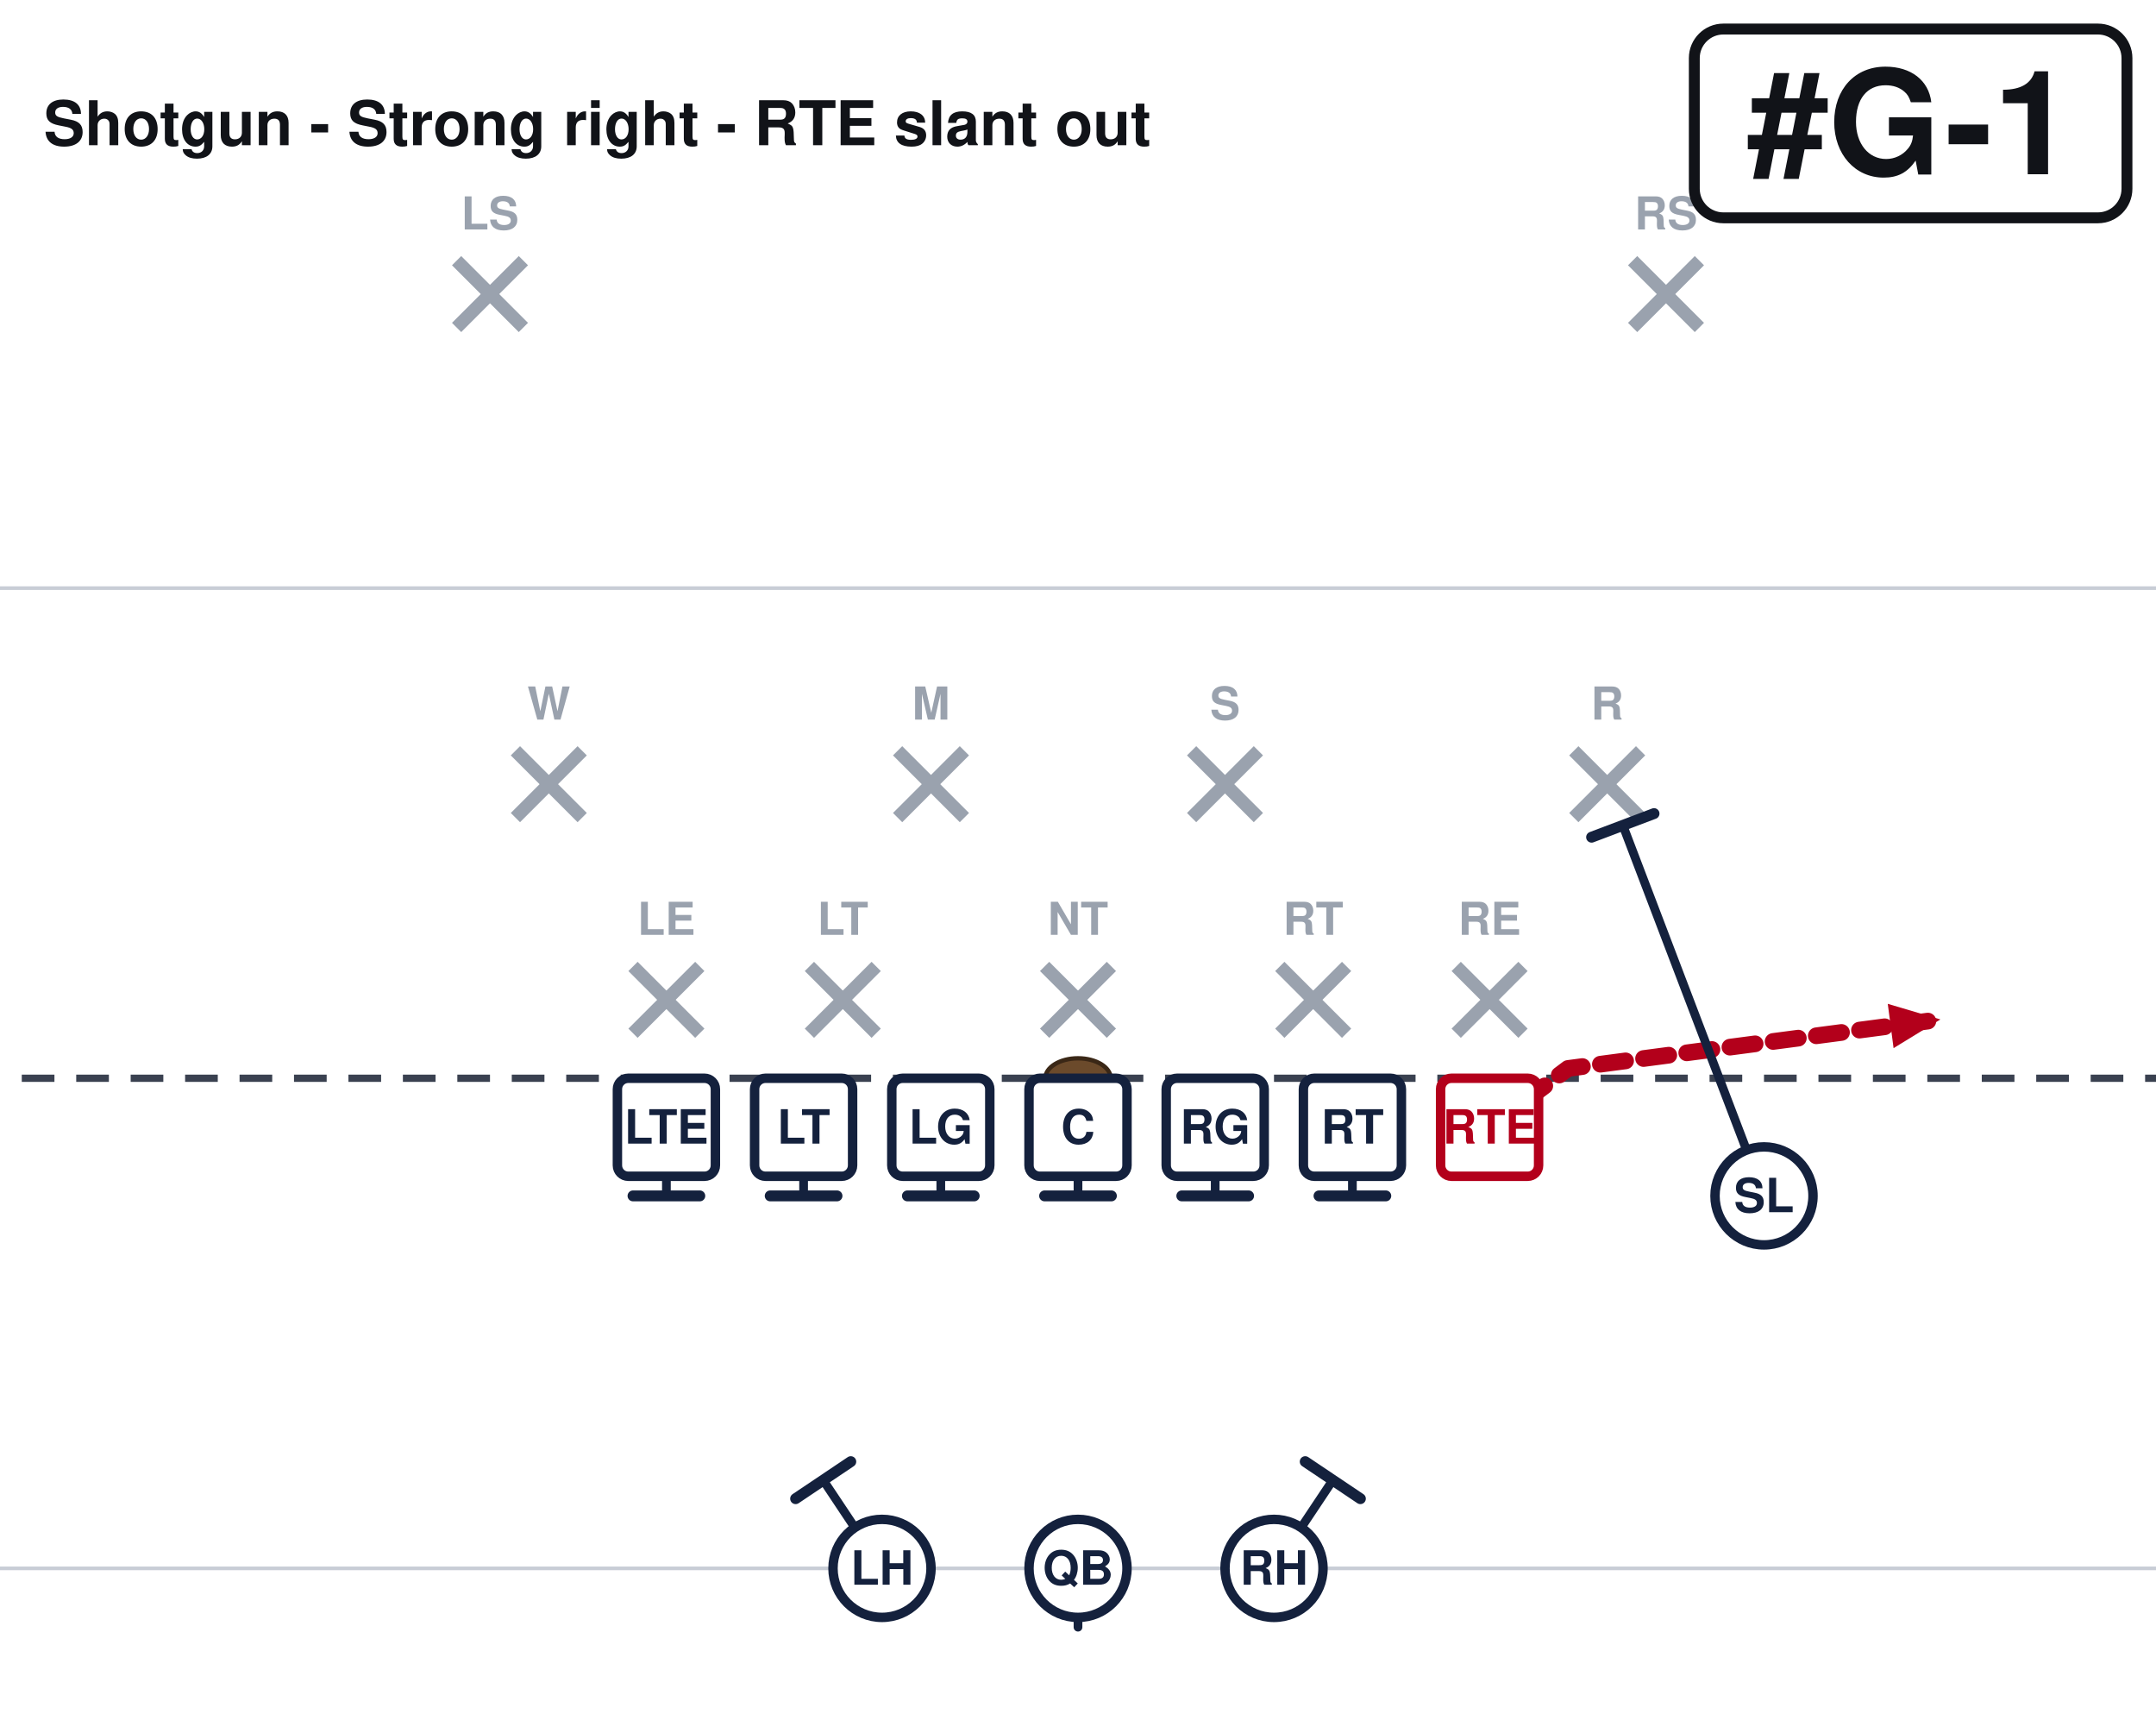
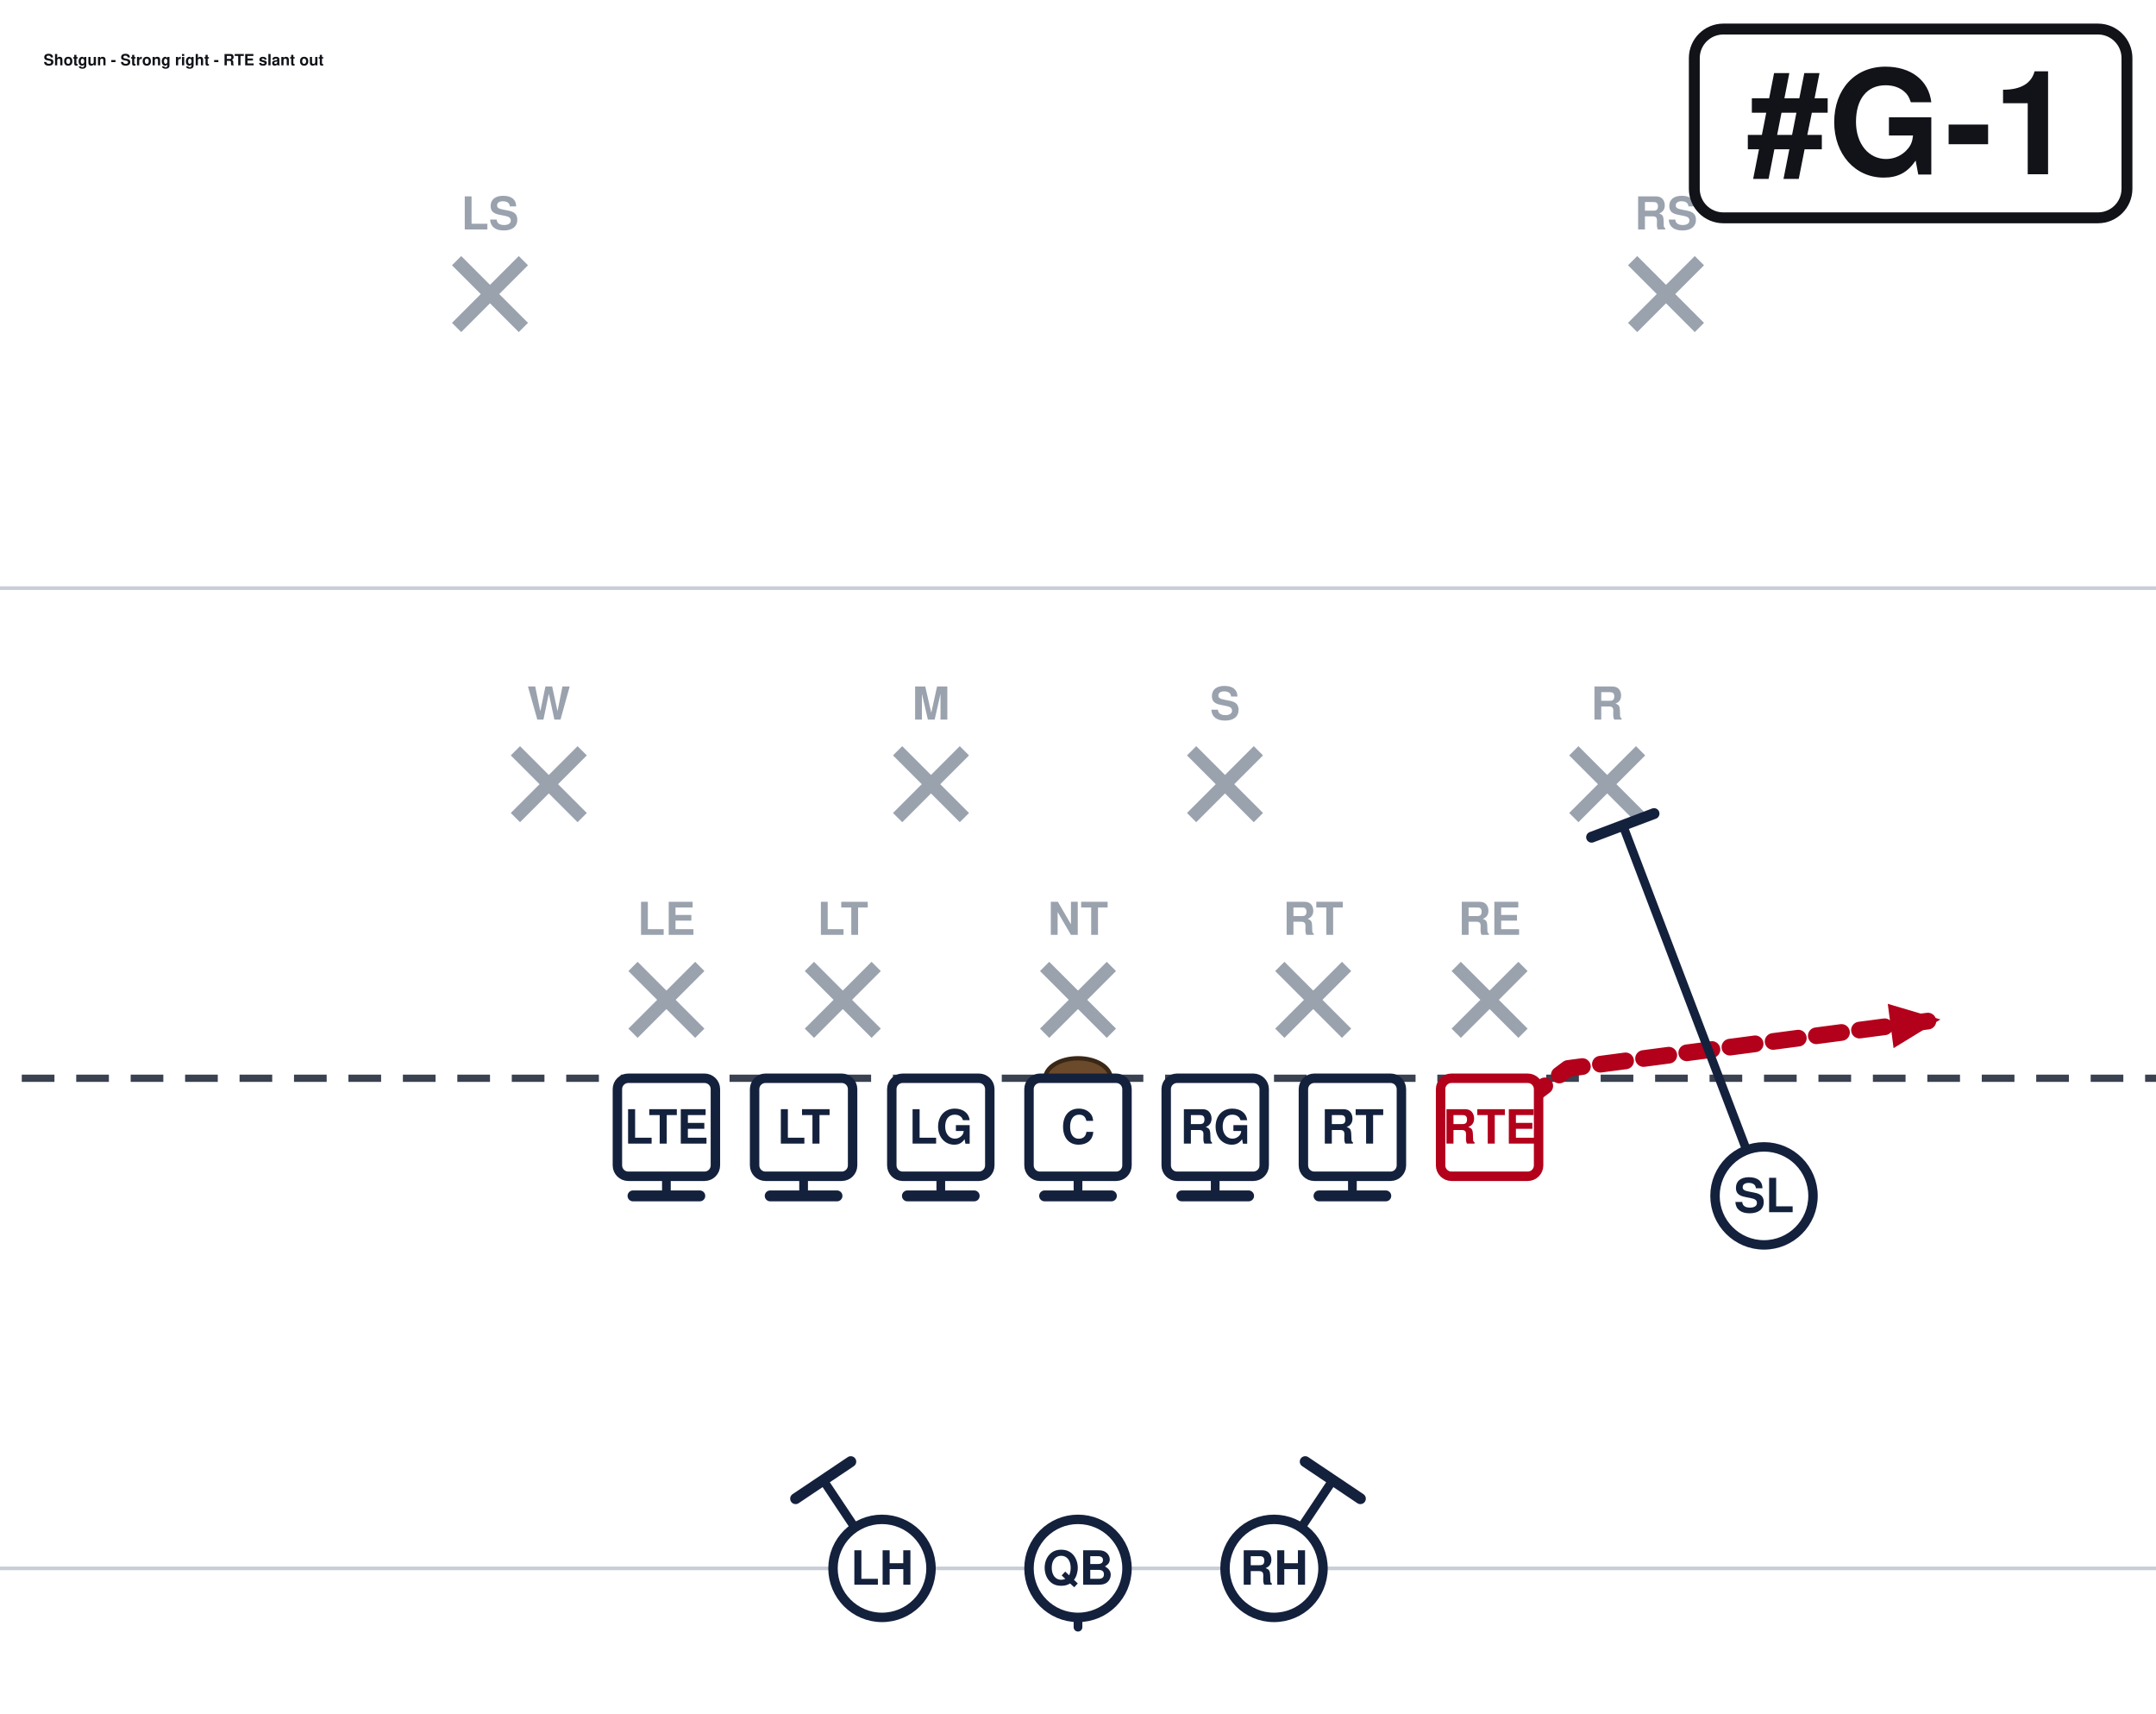
<svg xmlns="http://www.w3.org/2000/svg" width="594" height="472" viewBox="54 27 594 472" font-family="Segoe UI, Helvetica, Arial, sans-serif" role="img">
  <rect x="0" y="0" width="702" height="513" fill="#ffffff" />
  <line x1="0" y1="459.0" x2="702" y2="459.0" stroke="#c8cdd6" stroke-width="1" />
  <line x1="0" y1="189.0" x2="702" y2="189.0" stroke="#c8cdd6" stroke-width="1" />
  <line x1="0" y1="324.0" x2="702" y2="324.0" stroke="#3a4150" stroke-width="2" stroke-dasharray="9 6" />
  <ellipse cx="351.0" cy="324.0" rx="9" ry="5.5" fill="#6b4a2b" stroke="#3a2716" stroke-width="1.2" />
  <line x1="228.4" y1="293.2" x2="246.8" y2="311.6" stroke="#9aa2ae" stroke-width="3.6" />
  <line x1="246.8" y1="293.2" x2="228.4" y2="311.6" stroke="#9aa2ae" stroke-width="3.6" />
  <text x="237.6" y="284.5" text-anchor="middle" font-size="12.5" fill="#9aa2ae" font-weight="600">LE</text>
  <line x1="277.0" y1="293.2" x2="295.4" y2="311.6" stroke="#9aa2ae" stroke-width="3.6" />
  <line x1="295.4" y1="293.2" x2="277.0" y2="311.6" stroke="#9aa2ae" stroke-width="3.6" />
  <text x="286.2" y="284.5" text-anchor="middle" font-size="12.5" fill="#9aa2ae" font-weight="600">LT</text>
  <line x1="341.8" y1="293.2" x2="360.2" y2="311.6" stroke="#9aa2ae" stroke-width="3.6" />
  <line x1="360.2" y1="293.2" x2="341.8" y2="311.6" stroke="#9aa2ae" stroke-width="3.6" />
  <text x="351.0" y="284.5" text-anchor="middle" font-size="12.5" fill="#9aa2ae" font-weight="600">NT</text>
  <line x1="406.6" y1="293.2" x2="425.0" y2="311.6" stroke="#9aa2ae" stroke-width="3.6" />
  <line x1="425.0" y1="293.2" x2="406.6" y2="311.6" stroke="#9aa2ae" stroke-width="3.6" />
  <text x="415.8" y="284.5" text-anchor="middle" font-size="12.5" fill="#9aa2ae" font-weight="600">RT</text>
  <line x1="455.2" y1="293.2" x2="473.6" y2="311.6" stroke="#9aa2ae" stroke-width="3.6" />
  <line x1="473.6" y1="293.2" x2="455.2" y2="311.6" stroke="#9aa2ae" stroke-width="3.6" />
  <text x="464.4" y="284.5" text-anchor="middle" font-size="12.5" fill="#9aa2ae" font-weight="600">RE</text>
  <line x1="196.0" y1="233.8" x2="214.4" y2="252.2" stroke="#9aa2ae" stroke-width="3.6" />
  <line x1="214.4" y1="233.8" x2="196.0" y2="252.2" stroke="#9aa2ae" stroke-width="3.6" />
  <text x="205.2" y="225.2" text-anchor="middle" font-size="12.5" fill="#9aa2ae" font-weight="600">W</text>
  <line x1="301.3" y1="233.8" x2="319.7" y2="252.2" stroke="#9aa2ae" stroke-width="3.6" />
  <line x1="319.7" y1="233.8" x2="301.3" y2="252.2" stroke="#9aa2ae" stroke-width="3.6" />
  <text x="310.5" y="225.2" text-anchor="middle" font-size="12.5" fill="#9aa2ae" font-weight="600">M</text>
  <line x1="382.3" y1="233.8" x2="400.7" y2="252.2" stroke="#9aa2ae" stroke-width="3.6" />
  <line x1="400.7" y1="233.8" x2="382.3" y2="252.2" stroke="#9aa2ae" stroke-width="3.6" />
  <text x="391.5" y="225.2" text-anchor="middle" font-size="12.5" fill="#9aa2ae" font-weight="600">S</text>
  <line x1="487.6" y1="233.8" x2="506.0" y2="252.2" stroke="#9aa2ae" stroke-width="3.6" />
  <line x1="506.0" y1="233.8" x2="487.6" y2="252.2" stroke="#9aa2ae" stroke-width="3.6" />
  <text x="496.8" y="225.2" text-anchor="middle" font-size="12.5" fill="#9aa2ae" font-weight="600">R</text>
  <line x1="179.8" y1="98.8" x2="198.2" y2="117.2" stroke="#9aa2ae" stroke-width="3.6" />
  <line x1="198.2" y1="98.8" x2="179.8" y2="117.2" stroke="#9aa2ae" stroke-width="3.6" />
  <text x="189.0" y="90.2" text-anchor="middle" font-size="12.5" fill="#9aa2ae" font-weight="600">LS</text>
  <line x1="503.8" y1="98.8" x2="522.2" y2="117.2" stroke="#9aa2ae" stroke-width="3.6" />
  <line x1="522.2" y1="98.8" x2="503.8" y2="117.2" stroke="#9aa2ae" stroke-width="3.6" />
  <text x="513.0" y="90.2" text-anchor="middle" font-size="12.5" fill="#9aa2ae" font-weight="600">RS</text>
  <path d="M237.6,337.5 L237.6,356.4" fill="none" stroke="#14213d" stroke-width="2.4" stroke-linecap="round" stroke-linejoin="round" />
  <line x1="246.8" y1="356.4" x2="228.4" y2="356.4" stroke="#14213d" stroke-width="3.0" stroke-linecap="round" />
  <path d="M275.4,337.5 L275.4,356.4" fill="none" stroke="#14213d" stroke-width="2.4" stroke-linecap="round" stroke-linejoin="round" />
  <line x1="284.6" y1="356.4" x2="266.2" y2="356.4" stroke="#14213d" stroke-width="3.0" stroke-linecap="round" />
  <path d="M313.2,337.5 L313.2,356.4" fill="none" stroke="#14213d" stroke-width="2.4" stroke-linecap="round" stroke-linejoin="round" />
  <line x1="322.4" y1="356.4" x2="304.0" y2="356.4" stroke="#14213d" stroke-width="3.0" stroke-linecap="round" />
  <path d="M351.0,337.5 L351.0,356.4" fill="none" stroke="#14213d" stroke-width="2.4" stroke-linecap="round" stroke-linejoin="round" />
  <line x1="360.2" y1="356.4" x2="341.8" y2="356.4" stroke="#14213d" stroke-width="3.0" stroke-linecap="round" />
  <path d="M388.8,337.5 L388.8,356.4" fill="none" stroke="#14213d" stroke-width="2.4" stroke-linecap="round" stroke-linejoin="round" />
  <line x1="398.0" y1="356.4" x2="379.6" y2="356.4" stroke="#14213d" stroke-width="3.0" stroke-linecap="round" />
  <path d="M426.6,337.5 L426.6,356.4" fill="none" stroke="#14213d" stroke-width="2.4" stroke-linecap="round" stroke-linejoin="round" />
  <line x1="435.8" y1="356.4" x2="417.4" y2="356.4" stroke="#14213d" stroke-width="3.0" stroke-linecap="round" />
  <path d="M464.4,337.5 L486.0,321.3 L588.6,307.8" fill="none" stroke="#b3001b" stroke-width="4.6" stroke-linecap="round" stroke-linejoin="round" stroke-dasharray="7 5" />
  <polygon points="588.6,307.8 575.7,315.7 574.1,303.5" fill="#b3001b" />
  <path d="M540.0,356.4 L501.1,254.3" fill="none" stroke="#14213d" stroke-width="2.4" stroke-linecap="round" stroke-linejoin="round" />
  <line x1="492.5" y1="257.6" x2="509.7" y2="251.1" stroke="#14213d" stroke-width="3.0" stroke-linecap="round" />
  <path d="M351.0,459.0 L351.0,475.2" fill="none" stroke="#14213d" stroke-width="2.4" stroke-linecap="round" stroke-linejoin="round" stroke-dasharray="7 5" />
  <polygon points="351.0,475.2 346.4,464.8 355.6,464.8" fill="#14213d" />
  <path d="M297.0,459.0 L280.8,434.7" fill="none" stroke="#14213d" stroke-width="2.4" stroke-linecap="round" stroke-linejoin="round" />
  <line x1="273.2" y1="439.8" x2="288.4" y2="429.6" stroke="#14213d" stroke-width="3.0" stroke-linecap="round" />
  <path d="M405.0,459.0 L421.2,434.7" fill="none" stroke="#14213d" stroke-width="2.4" stroke-linecap="round" stroke-linejoin="round" />
  <line x1="413.6" y1="429.6" x2="428.8" y2="439.8" stroke="#14213d" stroke-width="3.0" stroke-linecap="round" />
  <rect x="224.1" y="324.0" width="27.0" height="27.0" rx="3" fill="#ffffff" stroke="#14213d" stroke-width="2.6" />
  <text x="237.6" y="342.0" text-anchor="middle" font-size="13" font-weight="700" fill="#14213d">LTE</text>
  <rect x="261.9" y="324.0" width="27.0" height="27.0" rx="3" fill="#ffffff" stroke="#14213d" stroke-width="2.6" />
  <text x="275.4" y="342.0" text-anchor="middle" font-size="13" font-weight="700" fill="#14213d">LT</text>
  <rect x="299.7" y="324.0" width="27.0" height="27.0" rx="3" fill="#ffffff" stroke="#14213d" stroke-width="2.6" />
  <text x="313.2" y="342.0" text-anchor="middle" font-size="13" font-weight="700" fill="#14213d">LG</text>
  <rect x="337.5" y="324.0" width="27.0" height="27.0" rx="3" fill="#ffffff" stroke="#14213d" stroke-width="2.6" />
  <text x="351.0" y="342.0" text-anchor="middle" font-size="13" font-weight="700" fill="#14213d">C</text>
  <rect x="375.3" y="324.0" width="27.0" height="27.0" rx="3" fill="#ffffff" stroke="#14213d" stroke-width="2.6" />
  <text x="388.8" y="342.0" text-anchor="middle" font-size="13" font-weight="700" fill="#14213d">RG</text>
  <rect x="413.1" y="324.0" width="27.0" height="27.0" rx="3" fill="#ffffff" stroke="#14213d" stroke-width="2.6" />
  <text x="426.6" y="342.0" text-anchor="middle" font-size="13" font-weight="700" fill="#14213d">RT</text>
  <rect x="450.9" y="324.0" width="27.0" height="27.0" rx="3" fill="#ffffff" stroke="#b3001b" stroke-width="2.6" />
  <text x="464.4" y="342.0" text-anchor="middle" font-size="13" font-weight="700" fill="#b3001b">RTE</text>
  <circle cx="540.0" cy="356.4" r="13.5" fill="#ffffff" stroke="#14213d" stroke-width="2.6" />
  <text x="540.0" y="360.9" text-anchor="middle" font-size="13" font-weight="700" fill="#14213d">SL</text>
  <circle cx="351.0" cy="459.0" r="13.5" fill="#ffffff" stroke="#14213d" stroke-width="2.6" />
  <text x="351.0" y="463.5" text-anchor="middle" font-size="13" font-weight="700" fill="#14213d">QB</text>
  <circle cx="297.0" cy="459.0" r="13.5" fill="#ffffff" stroke="#14213d" stroke-width="2.6" />
  <text x="297.0" y="463.5" text-anchor="middle" font-size="13" font-weight="700" fill="#14213d">LH</text>
  <circle cx="405.0" cy="459.0" r="13.5" fill="#ffffff" stroke="#14213d" stroke-width="2.6" />
  <text x="405.0" y="463.5" text-anchor="middle" font-size="13" font-weight="700" fill="#14213d">RH</text>
  <rect x="520.8" y="35.0" width="119.2" height="52.0" rx="8" fill="#ffffff" stroke="#111318" stroke-width="3" />
  <text x="580.4" y="75.0" text-anchor="middle" font-size="40" font-weight="800" fill="#111318">#G-1</text>
-   <text x="66.0" y="67.0" font-size="17.0" font-weight="700" fill="#111318">Shotgun - Strong right - RTE slant out</text>
+   <text x="66.0" y="45.0" font-size="4.3" font-weight="700" fill="#111318">Shotgun - Strong right - RTE slant out</text>
</svg>
